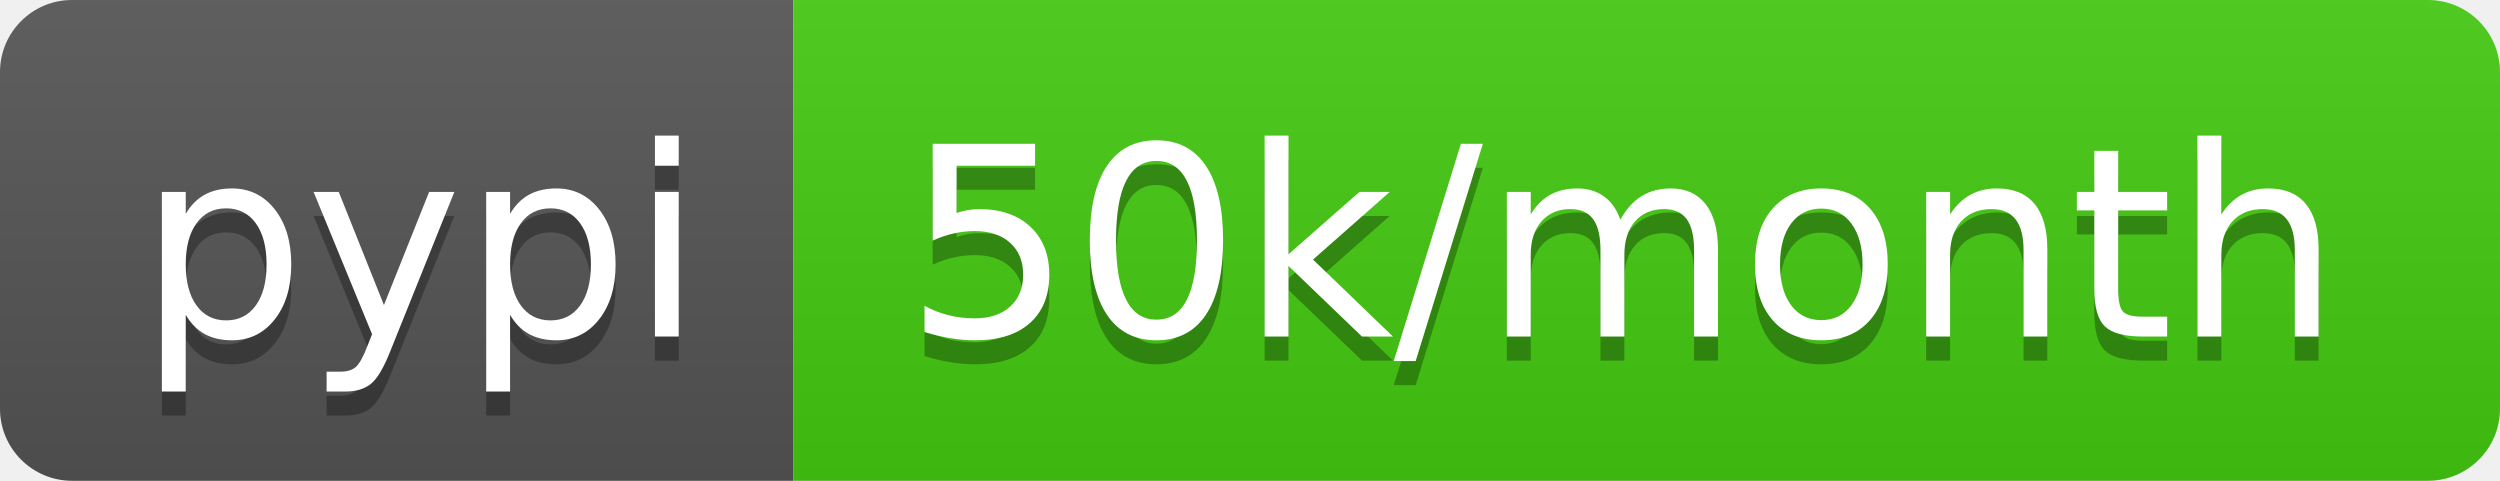
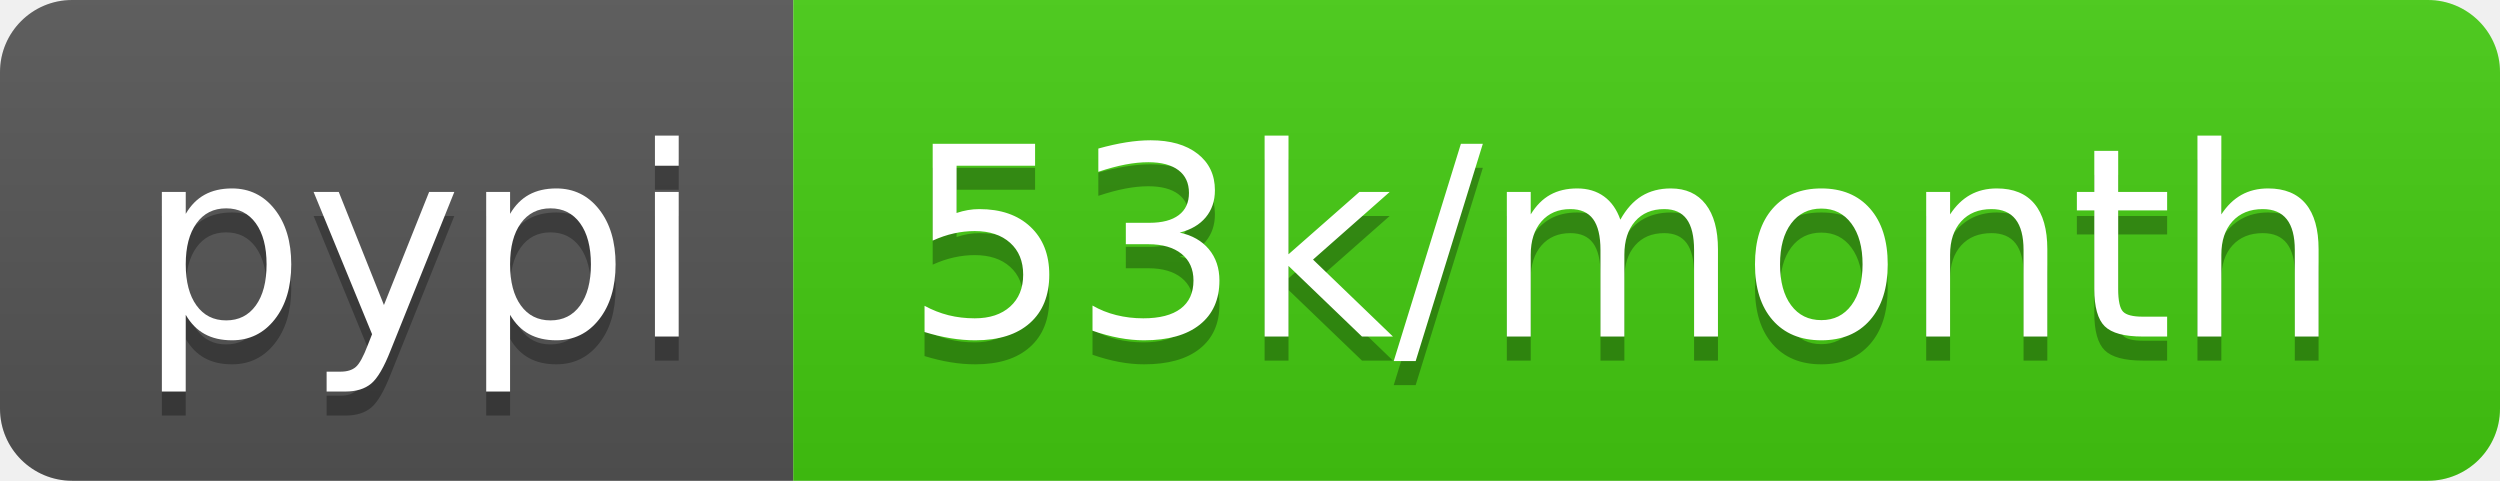
<svg xmlns="http://www.w3.org/2000/svg" width="104" height="20">
  <linearGradient id="b" x2="0" y2="100%">
    <stop offset="0" stop-color="#bbb" stop-opacity=".1" />
    <stop offset="1" stop-opacity=".1" />
  </linearGradient>
  <clipPath id="a">
    <rect width="104" height="20" rx="3" fill="#fff" />
  </clipPath>
  <g clip-path="url(#a)">
    <path fill="#555" d="M0 0h33v20H0z" />
    <path fill="#4c1" d="M33 0h71v20H33z" />
    <path fill="url(#b)" d="M0 0h104v20H0z" />
  </g>
  <g fill="#fff" text-anchor="middle" font-family="DejaVu Sans,Verdana,Geneva,sans-serif" font-size="110">
    <text x="175" y="150" fill="#010101" fill-opacity=".3" transform="scale(.1)" textLength="230">pypi</text>
    <text x="175" y="140" transform="scale(.1)" textLength="230">pypi</text>
-     <text x="675" y="150" fill="#010101" fill-opacity=".3" transform="scale(.1)" textLength="610">50k/month</text>
-     <text x="675" y="140" transform="scale(.1)" textLength="610">50k/month</text>
+     <text x="675" y="150" fill="#010101" fill-opacity=".3" transform="scale(.1)" textLength="610">53k/month</text>
+     <text x="675" y="140" transform="scale(.1)" textLength="610">53k/month</text>
  </g>
</svg>
